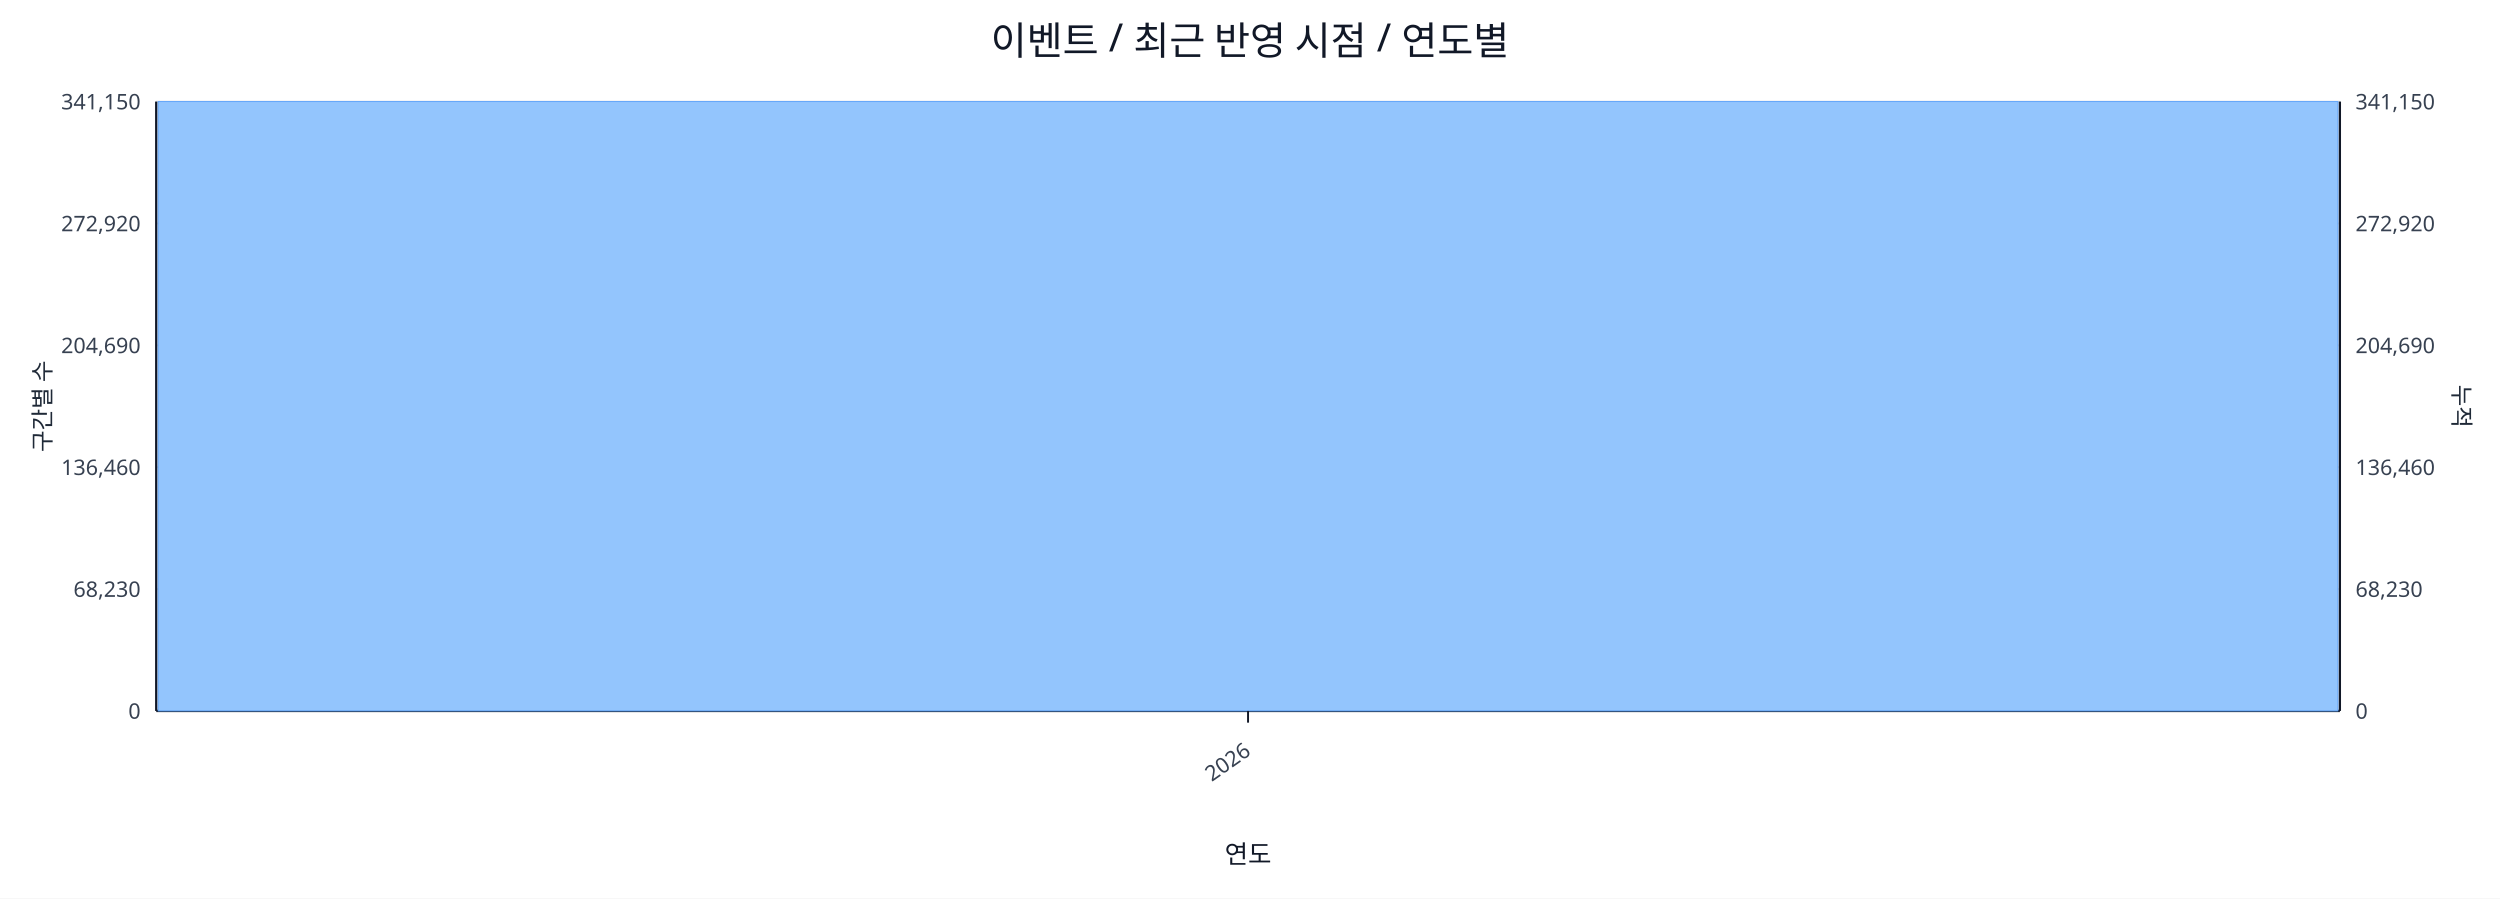
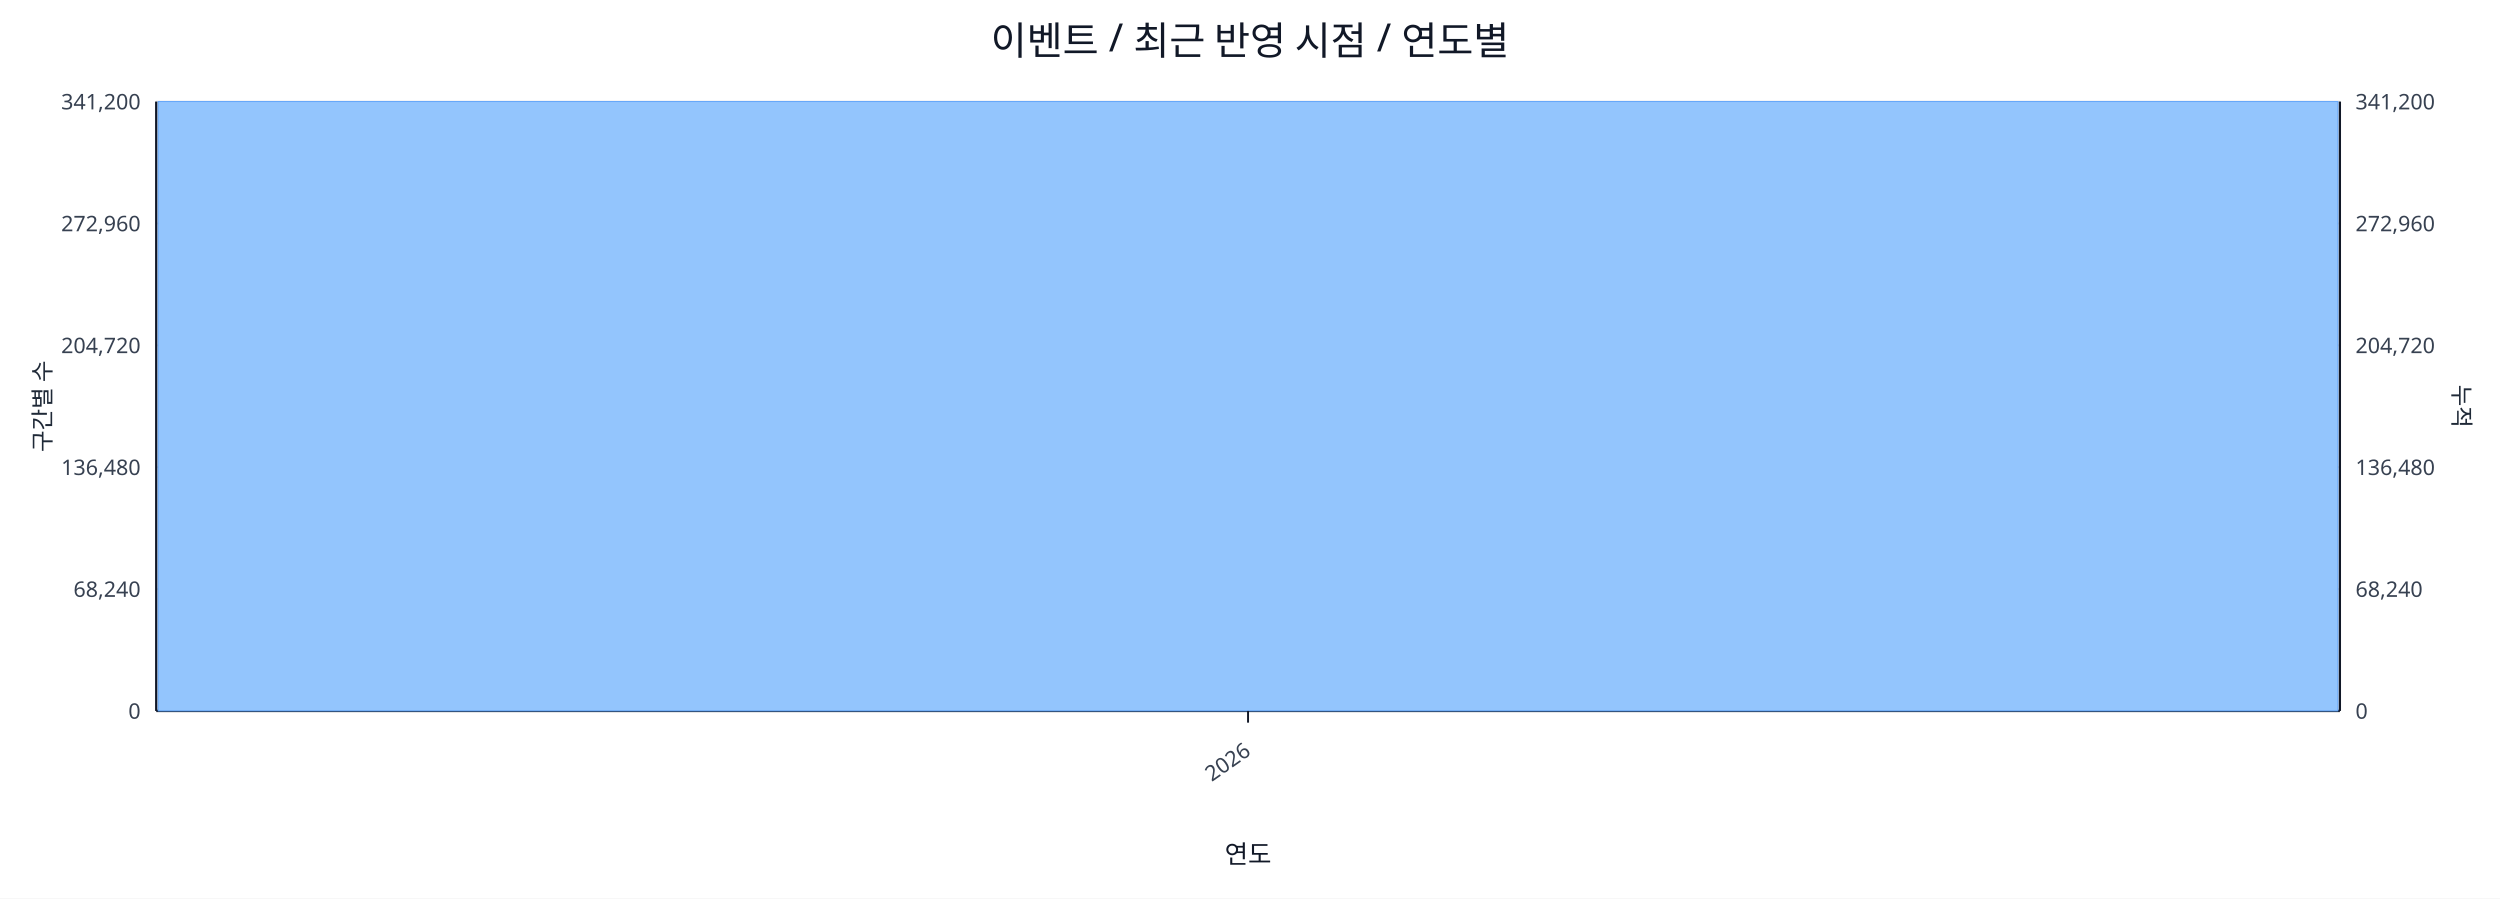
<svg xmlns="http://www.w3.org/2000/svg" width="1280" height="460" viewBox="0 0 1280 460">
  <rect x="0" y="0" width="100%" height="100%" fill="#ffffff" />
  <text x="640.0" y="28" font-size="20" text-anchor="middle" font-family="sans-serif" fill="#111827">이벤트 / 최근 반영 시점 / 연도별</text>
  <line x1="80.0" y1="52.0" x2="1198.0" y2="52.0" stroke="#e5e7eb" stroke-width="1" />
-   <text x="72.0" y="56.0" font-size="11" text-anchor="end" font-family="sans-serif" fill="#374151">341,150</text>
-   <text x="1206.0" y="56.0" font-size="11" text-anchor="start" font-family="sans-serif" fill="#374151">341,150</text>
+   <text x="72.0" y="56.0" font-size="11" text-anchor="end" font-family="sans-serif" fill="#374151">341,200</text>
+   <text x="1206.0" y="56.0" font-size="11" text-anchor="start" font-family="sans-serif" fill="#374151">341,200</text>
  <line x1="80.0" y1="114.4" x2="1198.0" y2="114.4" stroke="#e5e7eb" stroke-width="1" />
-   <text x="72.0" y="118.4" font-size="11" text-anchor="end" font-family="sans-serif" fill="#374151">272,920</text>
-   <text x="1206.0" y="118.4" font-size="11" text-anchor="start" font-family="sans-serif" fill="#374151">272,920</text>
+   <text x="72.0" y="118.4" font-size="11" text-anchor="end" font-family="sans-serif" fill="#374151">272,960</text>
+   <text x="1206.0" y="118.4" font-size="11" text-anchor="start" font-family="sans-serif" fill="#374151">272,960</text>
  <line x1="80.0" y1="176.8" x2="1198.0" y2="176.8" stroke="#e5e7eb" stroke-width="1" />
-   <text x="72.0" y="180.8" font-size="11" text-anchor="end" font-family="sans-serif" fill="#374151">204,690</text>
-   <text x="1206.0" y="180.8" font-size="11" text-anchor="start" font-family="sans-serif" fill="#374151">204,690</text>
+   <text x="72.0" y="180.8" font-size="11" text-anchor="end" font-family="sans-serif" fill="#374151">204,720</text>
+   <text x="1206.0" y="180.8" font-size="11" text-anchor="start" font-family="sans-serif" fill="#374151">204,720</text>
  <line x1="80.0" y1="239.2" x2="1198.0" y2="239.2" stroke="#e5e7eb" stroke-width="1" />
-   <text x="72.0" y="243.2" font-size="11" text-anchor="end" font-family="sans-serif" fill="#374151">136,460</text>
-   <text x="1206.0" y="243.2" font-size="11" text-anchor="start" font-family="sans-serif" fill="#374151">136,460</text>
+   <text x="72.0" y="243.2" font-size="11" text-anchor="end" font-family="sans-serif" fill="#374151">136,480</text>
+   <text x="1206.0" y="243.2" font-size="11" text-anchor="start" font-family="sans-serif" fill="#374151">136,480</text>
  <line x1="80.0" y1="301.6" x2="1198.0" y2="301.6" stroke="#e5e7eb" stroke-width="1" />
-   <text x="72.0" y="305.6" font-size="11" text-anchor="end" font-family="sans-serif" fill="#374151">68,230</text>
-   <text x="1206.0" y="305.6" font-size="11" text-anchor="start" font-family="sans-serif" fill="#374151">68,230</text>
+   <text x="72.0" y="305.6" font-size="11" text-anchor="end" font-family="sans-serif" fill="#374151">68,240</text>
+   <text x="1206.0" y="305.6" font-size="11" text-anchor="start" font-family="sans-serif" fill="#374151">68,240</text>
  <line x1="80.0" y1="364.0" x2="1198.0" y2="364.0" stroke="#e5e7eb" stroke-width="1" />
  <text x="72.0" y="368.0" font-size="11" text-anchor="end" font-family="sans-serif" fill="#374151">0</text>
  <text x="1206.0" y="368.0" font-size="11" text-anchor="start" font-family="sans-serif" fill="#374151">0</text>
  <line x1="80.0" y1="364.0" x2="1198.0" y2="364.0" stroke="#111827" stroke-width="1.2" />
  <line x1="80.0" y1="52.0" x2="80.0" y2="364.0" stroke="#111827" stroke-width="1.2" />
  <line x1="1198.0" y1="52.0" x2="1198.0" y2="364.0" stroke="#111827" stroke-width="1.2" />
  <rect x="81.0" y="52.0" width="1116.0" height="312.0" fill="#93c5fd" stroke="#60a5fa" stroke-width="0.5" />
  <polyline fill="none" stroke="#ef4444" stroke-width="2" points="639.0,52.0" />
  <line x1="639.0" y1="364.0" x2="639.0" y2="370.0" stroke="#111827" stroke-width="1" />
  <text x="641.0" y="386.0" font-size="11" text-anchor="end" transform="rotate(-35 641.0 386.0)" font-family="sans-serif" fill="#374151">2026</text>
  <text x="26" y="208.0" font-size="12" transform="rotate(-90 26 208.0)" text-anchor="middle" font-family="sans-serif" fill="#1f2937">구간별 수</text>
  <text x="1256.0" y="208.0" font-size="12" transform="rotate(90 1256.0 208.0)" text-anchor="middle" font-family="sans-serif" fill="#1f2937">누적</text>
  <text x="639.0" y="442.0" font-size="13" text-anchor="middle" font-family="sans-serif" fill="#111827">연도</text>
</svg>
